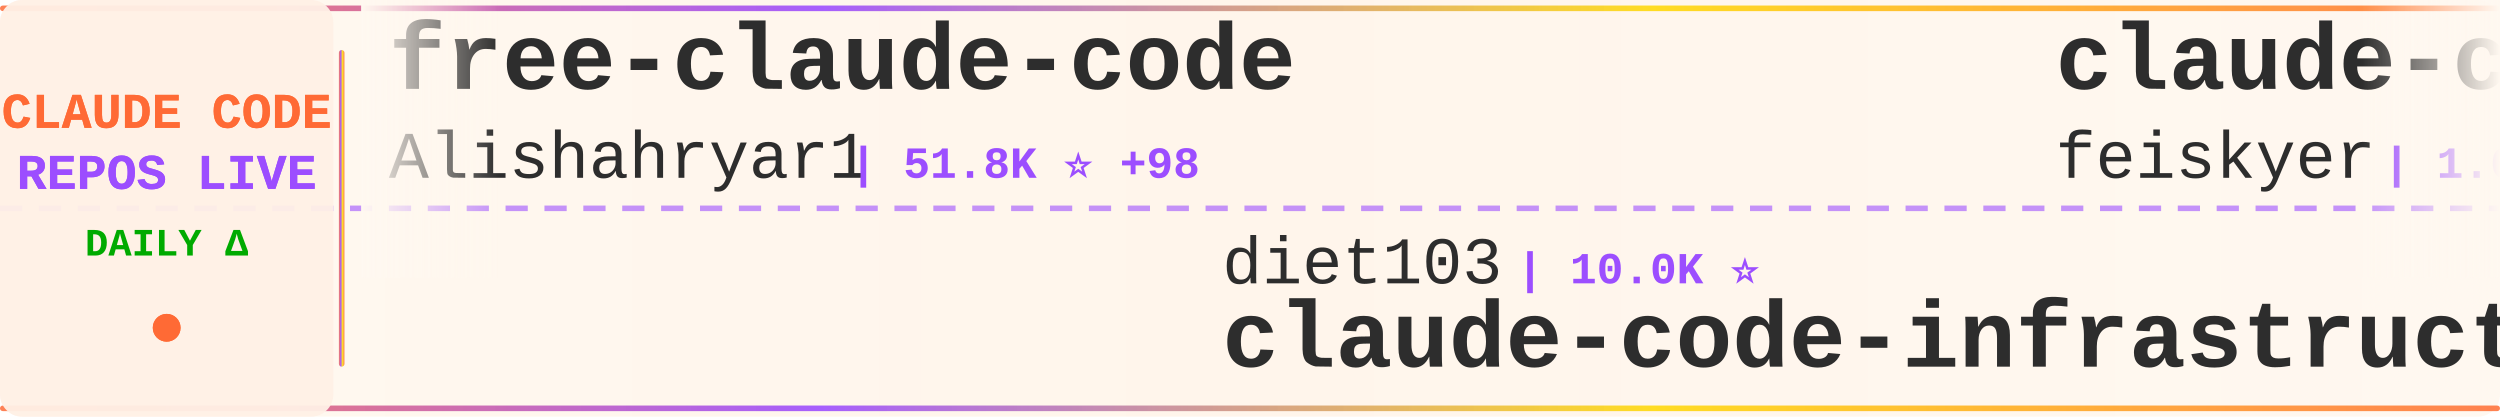
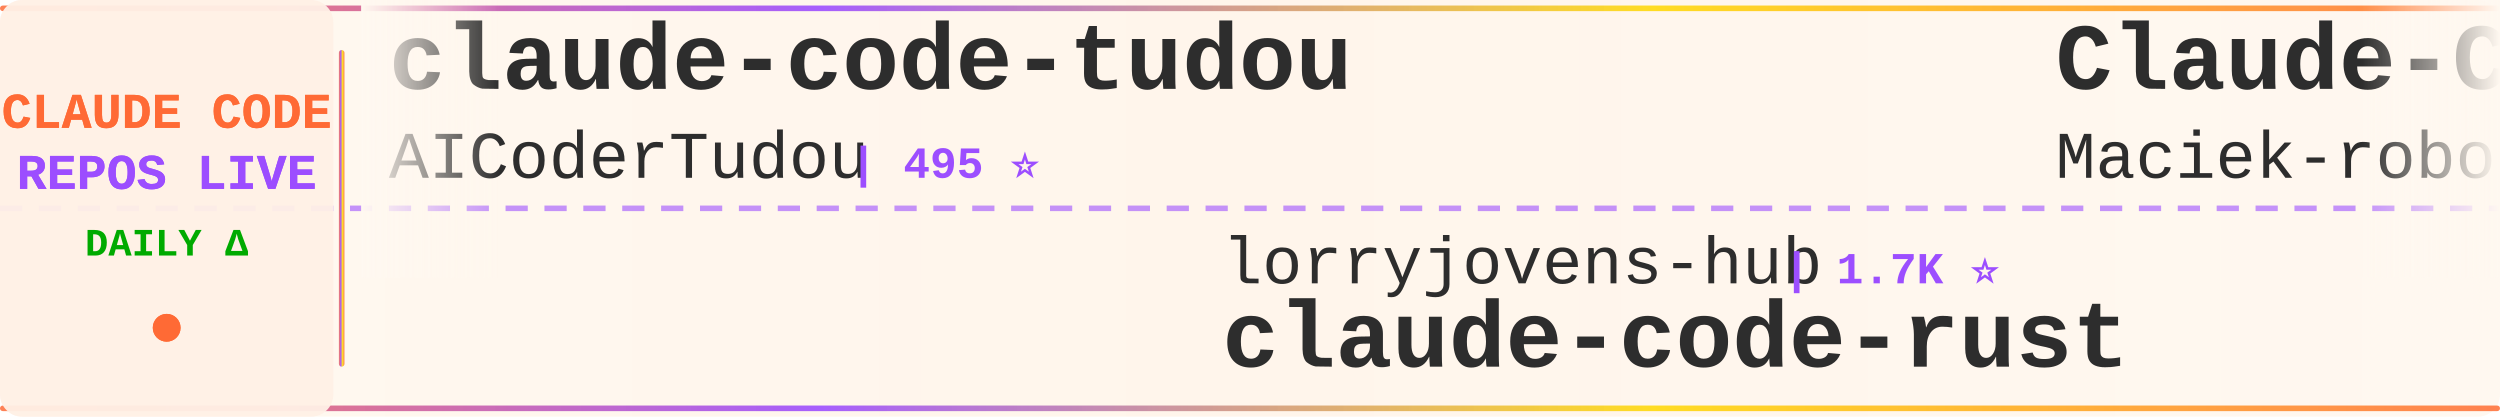
<svg xmlns="http://www.w3.org/2000/svg" width="900" height="150">
  <defs>
    <linearGradient id="tickerBg" x1="0%" y1="0%" x2="100%" y2="0%">
      <stop offset="0%" style="stop-color:#fff8f0;stop-opacity:0.98" />
      <stop offset="50%" style="stop-color:#fff5eb;stop-opacity:1" />
      <stop offset="100%" style="stop-color:#fff8f0;stop-opacity:0.98" />
    </linearGradient>
    <linearGradient id="borderGrad" x1="0%" y1="0%" x2="100%" y2="0%">
      <stop offset="0%" style="stop-color:#FF6B35;stop-opacity:0.85">
        <animate attributeName="stop-opacity" values="0.85;1;0.85" dur="2s" repeatCount="indefinite" />
      </stop>
      <stop offset="33%" style="stop-color:#9C4EFF;stop-opacity:0.9">
        <animate attributeName="stop-opacity" values="0.9;1;0.9" dur="2.2s" repeatCount="indefinite" />
      </stop>
      <stop offset="66%" style="stop-color:#FFD700;stop-opacity:0.85">
        <animate attributeName="stop-opacity" values="0.85;1;0.85" dur="1.8s" repeatCount="indefinite" />
      </stop>
      <stop offset="100%" style="stop-color:#FF6B35;stop-opacity:0.85">
        <animate attributeName="stop-opacity" values="0.85;1;0.85" dur="2s" repeatCount="indefinite" />
      </stop>
    </linearGradient>
    <filter id="textGlow">
      <feGaussianBlur stdDeviation="0.15" result="coloredBlur" />
      <feMerge>
        <feMergeNode in="coloredBlur" />
        <feMergeNode in="SourceGraphic" />
      </feMerge>
    </filter>
    <filter id="metricGlow">
      <feGaussianBlur stdDeviation="0.2" result="coloredBlur" />
      <feMerge>
        <feMergeNode in="coloredBlur" />
        <feMergeNode in="SourceGraphic" />
      </feMerge>
    </filter>
    <linearGradient id="leftFade" x1="0%" y1="0%" x2="100%" y2="0%">
      <stop offset="0%" style="stop-color:#fff8f0;stop-opacity:1" />
      <stop offset="100%" style="stop-color:#fff8f0;stop-opacity:0" />
    </linearGradient>
    <linearGradient id="rightFade" x1="0%" y1="0%" x2="100%" y2="0%">
      <stop offset="0%" style="stop-color:#fff8f0;stop-opacity:0" />
      <stop offset="100%" style="stop-color:#fff8f0;stop-opacity:1" />
    </linearGradient>
  </defs>
  <rect width="900" height="150" fill="url(#tickerBg)" rx="8" />
  <rect x="0" y="2" width="900" height="2" fill="url(#borderGrad)" rx="1" />
  <rect x="0" y="146" width="900" height="2" fill="url(#borderGrad)" rx="1" />
  <line x1="0" y1="75" x2="900" y2="75" stroke="#9C4EFF" stroke-width="2" stroke-dasharray="8 6" opacity="0.6" />
  <rect x="0" y="0" width="120" height="150" fill="#fff0e6" opacity="0.95" rx="8" />
  <text x="60" y="46" font-family="'Courier New', monospace" font-size="18" font-weight="bold" fill="#FF6B35" text-anchor="middle" filter="url(#textGlow)">
    CLAUDE CODE
  </text>
  <text x="60" y="68" font-family="'Courier New', monospace" font-size="18" font-weight="bold" fill="#9C4EFF" text-anchor="middle" filter="url(#textGlow)">
    REPOS LIVE
  </text>
  <text x="60" y="92" font-family="'Courier New', monospace" font-size="14" font-weight="bold" fill="#00aa00" text-anchor="middle">
    DAILY Δ
  </text>
  <circle cx="60" cy="118" r="5" fill="#FF6B35" filter="url(#metricGlow)">
    <animate attributeName="r" values="4;6;4" dur="1.5s" repeatCount="indefinite" />
    <animate attributeName="opacity" values="0.6;1;0.6" dur="1.5s" repeatCount="indefinite" />
  </circle>
  <rect x="122" y="18" width="2" height="114" fill="url(#borderGrad)" rx="1" />
  <clipPath id="tickerClip">
    <rect x="130" y="0" width="770" height="150" />
  </clipPath>
  <g clip-path="url(#tickerClip)">
    <g id="tickerItems">
      <animateTransform attributeName="transform" attributeType="XML" type="translate" from="0 0" to="-3000 0" dur="54s" repeatCount="indefinite" />
      <g transform="translate(0, 0)">
-         <text x="140" y="32" font-family="'Courier New', monospace" font-size="34" font-weight="bold" fill="#2d2d2d">free-claude-code</text>
-         <text x="140" y="64" font-family="'Courier New', monospace" font-size="24" font-weight="normal" fill="#2d2d2d" opacity="1.0">Alishahryar1</text>
-         <text x="306" y="64" font-family="'Courier New', monospace" font-size="16" font-weight="bold" fill="#9C4EFF"> | 51.8K ⭐ +98</text>
+         <text x="140" y="32" font-family="'Courier New', monospace" font-size="34" font-weight="bold" fill="#2d2d2d">claude-code-tudou</text>
+         <text x="140" y="64" font-family="'Courier New', monospace" font-size="24" font-weight="normal" fill="#2d2d2d" opacity="1.0">AICoderTudou</text>
+         <text x="306" y="64" font-family="'Courier New', monospace" font-size="16" font-weight="bold" fill="#9C4EFF"> | 495 ⭐</text>
      </g>
      <g transform="translate(300, 0)">
-         <text x="140" y="102" font-family="'Courier New', monospace" font-size="24" font-weight="normal" fill="#2d2d2d" opacity="1.0">diet103</text>
-         <text x="246" y="102" font-family="'Courier New', monospace" font-size="16" font-weight="bold" fill="#9C4EFF"> | 10.0K ⭐</text>
-         <text x="140" y="132" font-family="'Courier New', monospace" font-size="34" font-weight="bold" fill="#2d2d2d">claude-code-infrastructu...</text>
+         <text x="140" y="102" font-family="'Courier New', monospace" font-size="24" font-weight="normal" fill="#2d2d2d" opacity="1.0">lorryjovens-hub</text>
+         <text x="342" y="102" font-family="'Courier New', monospace" font-size="16" font-weight="bold" fill="#9C4EFF"> | 1.7K ⭐</text>
+         <text x="140" y="132" font-family="'Courier New', monospace" font-size="34" font-weight="bold" fill="#2d2d2d">claude-code-rust</text>
      </g>
      <g transform="translate(600, 0)">
-         <text x="140" y="32" font-family="'Courier New', monospace" font-size="34" font-weight="bold" fill="#2d2d2d">claude-code-settings</text>
-         <text x="140" y="64" font-family="'Courier New', monospace" font-size="24" font-weight="normal" fill="#2d2d2d" opacity="1.0">feiskyer</text>
-         <text x="258" y="64" font-family="'Courier New', monospace" font-size="16" font-weight="bold" fill="#9C4EFF"> | 1.6K ⭐</text>
+         <text x="140" y="32" font-family="'Courier New', monospace" font-size="34" font-weight="bold" fill="#2d2d2d">Claude-Code-Usage-Monito...</text>
+         <text x="140" y="64" font-family="'Courier New', monospace" font-size="24" font-weight="normal" fill="#2d2d2d" opacity="1.0">Maciek-roboblog</text>
+         <text x="342" y="64" font-family="'Courier New', monospace" font-size="16" font-weight="bold" fill="#9C4EFF"> | 8.7K ⭐</text>
      </g>
      <g transform="translate(900, 0)">
-         <text x="140" y="102" font-family="'Courier New', monospace" font-size="24" font-weight="normal" fill="#2d2d2d" opacity="1.0">disler</text>
-         <text x="234" y="102" font-family="'Courier New', monospace" font-size="16" font-weight="bold" fill="#9C4EFF"> | 3.9K ⭐</text>
-         <text x="140" y="132" font-family="'Courier New', monospace" font-size="34" font-weight="bold" fill="#2d2d2d">claude-code-hooks-master...</text>
+         <text x="140" y="102" font-family="'Courier New', monospace" font-size="24" font-weight="normal" fill="#2d2d2d" opacity="1.0">ding113</text>
+         <text x="246" y="102" font-family="'Courier New', monospace" font-size="16" font-weight="bold" fill="#9C4EFF"> | 3.3K ⭐</text>
+         <text x="140" y="132" font-family="'Courier New', monospace" font-size="34" font-weight="bold" fill="#2d2d2d">claude-code-hub</text>
      </g>
      <g transform="translate(1200, 0)">
-         <text x="140" y="32" font-family="'Courier New', monospace" font-size="34" font-weight="bold" fill="#2d2d2d">arcads-claude-code</text>
-         <text x="140" y="64" font-family="'Courier New', monospace" font-size="24" font-weight="normal" fill="#2d2d2d" opacity="1.0">krusemediallc</text>
-         <text x="318" y="64" font-family="'Courier New', monospace" font-size="16" font-weight="bold" fill="#9C4EFF"> | 1.4K ⭐ +1</text>
+         <text x="140" y="32" font-family="'Courier New', monospace" font-size="34" font-weight="bold" fill="#2d2d2d">claude-code-security-rev...</text>
+         <text x="140" y="64" font-family="'Courier New', monospace" font-size="24" font-weight="normal" fill="#2d2d2d" opacity="1.0">anthropics</text>
+         <text x="282" y="64" font-family="'Courier New', monospace" font-size="16" font-weight="bold" fill="#9C4EFF"> | 6.1K ⭐</text>
      </g>
      <g transform="translate(1500, 0)">
-         <text x="140" y="102" font-family="'Courier New', monospace" font-size="24" font-weight="normal" fill="#2d2d2d" opacity="1.0">zebbern</text>
-         <text x="246" y="102" font-family="'Courier New', monospace" font-size="16" font-weight="bold" fill="#9C4EFF"> | 4.6K ⭐</text>
-         <text x="140" y="132" font-family="'Courier New', monospace" font-size="34" font-weight="bold" fill="#2d2d2d">claude-code-guide</text>
+         <text x="140" y="102" font-family="'Courier New', monospace" font-size="24" font-weight="normal" fill="#2d2d2d" opacity="1.0">multica-ai</text>
+         <text x="282" y="102" font-family="'Courier New', monospace" font-size="16" font-weight="bold" fill="#9C4EFF"> | 208.9K ⭐ +41</text>
+         <text x="140" y="132" font-family="'Courier New', monospace" font-size="34" font-weight="bold" fill="#2d2d2d">andrej-karpathy-skills</text>
      </g>
      <g transform="translate(1800, 0)">
-         <text x="140" y="32" font-family="'Courier New', monospace" font-size="34" font-weight="bold" fill="#2d2d2d">Claude-Code</text>
-         <text x="140" y="64" font-family="'Courier New', monospace" font-size="24" font-weight="normal" fill="#2d2d2d" opacity="1.0">pengchengneo</text>
-         <text x="306" y="64" font-family="'Courier New', monospace" font-size="16" font-weight="bold" fill="#9C4EFF"> | 1.8K ⭐ +1</text>
+         <text x="140" y="32" font-family="'Courier New', monospace" font-size="34" font-weight="bold" fill="#2d2d2d">Claude-Code-Game-Studios</text>
+         <text x="140" y="64" font-family="'Courier New', monospace" font-size="24" font-weight="normal" fill="#2d2d2d" opacity="1.0">Donchitos</text>
+         <text x="270" y="64" font-family="'Courier New', monospace" font-size="16" font-weight="bold" fill="#9C4EFF"> | 24.7K ⭐ +4</text>
      </g>
      <g transform="translate(2100, 0)">
-         <text x="140" y="102" font-family="'Courier New', monospace" font-size="24" font-weight="normal" fill="#2d2d2d" opacity="1.0">Onewon</text>
-         <text x="234" y="102" font-family="'Courier New', monospace" font-size="16" font-weight="bold" fill="#9C4EFF"> | 181 ⭐</text>
-         <text x="140" y="132" font-family="'Courier New', monospace" font-size="34" font-weight="bold" fill="#2d2d2d">claude-code</text>
+         <text x="140" y="102" font-family="'Courier New', monospace" font-size="24" font-weight="normal" fill="#2d2d2d" opacity="1.0">rohitg00</text>
+         <text x="258" y="102" font-family="'Courier New', monospace" font-size="16" font-weight="bold" fill="#9C4EFF"> | 2.6K ⭐ +2</text>
+         <text x="140" y="132" font-family="'Courier New', monospace" font-size="34" font-weight="bold" fill="#2d2d2d">awesome-claude-code-tool...</text>
      </g>
      <g transform="translate(2400, 0)">
-         <text x="140" y="32" font-family="'Courier New', monospace" font-size="34" font-weight="bold" fill="#2d2d2d">claude-code-action</text>
-         <text x="140" y="64" font-family="'Courier New', monospace" font-size="24" font-weight="normal" fill="#2d2d2d" opacity="1.0">anthropics</text>
-         <text x="282" y="64" font-family="'Courier New', monospace" font-size="16" font-weight="bold" fill="#9C4EFF"> | 8.8K ⭐ +2</text>
+         <text x="140" y="32" font-family="'Courier New', monospace" font-size="34" font-weight="bold" fill="#2d2d2d">claude-code-system-promp...</text>
+         <text x="140" y="64" font-family="'Courier New', monospace" font-size="24" font-weight="normal" fill="#2d2d2d" opacity="1.0">Piebald-AI</text>
+         <text x="282" y="64" font-family="'Courier New', monospace" font-size="16" font-weight="bold" fill="#9C4EFF"> | 12.5K ⭐ +5</text>
      </g>
      <g transform="translate(2700, 0)">
-         <text x="140" y="102" font-family="'Courier New', monospace" font-size="24" font-weight="normal" fill="#2d2d2d" opacity="1.0">ChrisWiles</text>
-         <text x="282" y="102" font-family="'Courier New', monospace" font-size="16" font-weight="bold" fill="#9C4EFF"> | 6.0K ⭐</text>
-         <text x="140" y="132" font-family="'Courier New', monospace" font-size="34" font-weight="bold" fill="#2d2d2d">claude-code-showcase</text>
+         <text x="140" y="102" font-family="'Courier New', monospace" font-size="24" font-weight="normal" fill="#2d2d2d" opacity="1.0">anthropics</text>
+         <text x="282" y="102" font-family="'Courier New', monospace" font-size="16" font-weight="bold" fill="#9C4EFF"> | 8.8K ⭐ +1</text>
+         <text x="140" y="132" font-family="'Courier New', monospace" font-size="34" font-weight="bold" fill="#2d2d2d">claude-code-action</text>
      </g>
      <g transform="translate(3000, 0)">
-         <text x="140" y="32" font-family="'Courier New', monospace" font-size="34" font-weight="bold" fill="#2d2d2d">free-claude-code</text>
-         <text x="140" y="64" font-family="'Courier New', monospace" font-size="24" font-weight="normal" fill="#2d2d2d" opacity="1.0">Alishahryar1</text>
-         <text x="306" y="64" font-family="'Courier New', monospace" font-size="16" font-weight="bold" fill="#9C4EFF"> | 51.8K ⭐ +98</text>
+         <text x="140" y="32" font-family="'Courier New', monospace" font-size="34" font-weight="bold" fill="#2d2d2d">claude-code-tudou</text>
+         <text x="140" y="64" font-family="'Courier New', monospace" font-size="24" font-weight="normal" fill="#2d2d2d" opacity="1.0">AICoderTudou</text>
+         <text x="306" y="64" font-family="'Courier New', monospace" font-size="16" font-weight="bold" fill="#9C4EFF"> | 495 ⭐</text>
      </g>
      <g transform="translate(3300, 0)">
-         <text x="140" y="102" font-family="'Courier New', monospace" font-size="24" font-weight="normal" fill="#2d2d2d" opacity="1.0">diet103</text>
-         <text x="246" y="102" font-family="'Courier New', monospace" font-size="16" font-weight="bold" fill="#9C4EFF"> | 10.0K ⭐</text>
-         <text x="140" y="132" font-family="'Courier New', monospace" font-size="34" font-weight="bold" fill="#2d2d2d">claude-code-infrastructu...</text>
+         <text x="140" y="102" font-family="'Courier New', monospace" font-size="24" font-weight="normal" fill="#2d2d2d" opacity="1.0">lorryjovens-hub</text>
+         <text x="342" y="102" font-family="'Courier New', monospace" font-size="16" font-weight="bold" fill="#9C4EFF"> | 1.7K ⭐</text>
+         <text x="140" y="132" font-family="'Courier New', monospace" font-size="34" font-weight="bold" fill="#2d2d2d">claude-code-rust</text>
      </g>
      <g transform="translate(3600, 0)">
-         <text x="140" y="32" font-family="'Courier New', monospace" font-size="34" font-weight="bold" fill="#2d2d2d">claude-code-settings</text>
-         <text x="140" y="64" font-family="'Courier New', monospace" font-size="24" font-weight="normal" fill="#2d2d2d" opacity="1.0">feiskyer</text>
-         <text x="258" y="64" font-family="'Courier New', monospace" font-size="16" font-weight="bold" fill="#9C4EFF"> | 1.6K ⭐</text>
+         <text x="140" y="32" font-family="'Courier New', monospace" font-size="34" font-weight="bold" fill="#2d2d2d">Claude-Code-Usage-Monito...</text>
+         <text x="140" y="64" font-family="'Courier New', monospace" font-size="24" font-weight="normal" fill="#2d2d2d" opacity="1.0">Maciek-roboblog</text>
+         <text x="342" y="64" font-family="'Courier New', monospace" font-size="16" font-weight="bold" fill="#9C4EFF"> | 8.7K ⭐</text>
      </g>
      <g transform="translate(3900, 0)">
-         <text x="140" y="102" font-family="'Courier New', monospace" font-size="24" font-weight="normal" fill="#2d2d2d" opacity="1.0">disler</text>
-         <text x="234" y="102" font-family="'Courier New', monospace" font-size="16" font-weight="bold" fill="#9C4EFF"> | 3.9K ⭐</text>
-         <text x="140" y="132" font-family="'Courier New', monospace" font-size="34" font-weight="bold" fill="#2d2d2d">claude-code-hooks-master...</text>
+         <text x="140" y="102" font-family="'Courier New', monospace" font-size="24" font-weight="normal" fill="#2d2d2d" opacity="1.0">ding113</text>
+         <text x="246" y="102" font-family="'Courier New', monospace" font-size="16" font-weight="bold" fill="#9C4EFF"> | 3.3K ⭐</text>
+         <text x="140" y="132" font-family="'Courier New', monospace" font-size="34" font-weight="bold" fill="#2d2d2d">claude-code-hub</text>
      </g>
    </g>
  </g>
  <rect x="130" y="0" width="50" height="100" fill="url(#leftFade)" />
  <rect x="850" y="0" width="50" height="100" fill="url(#rightFade)" />
</svg>
